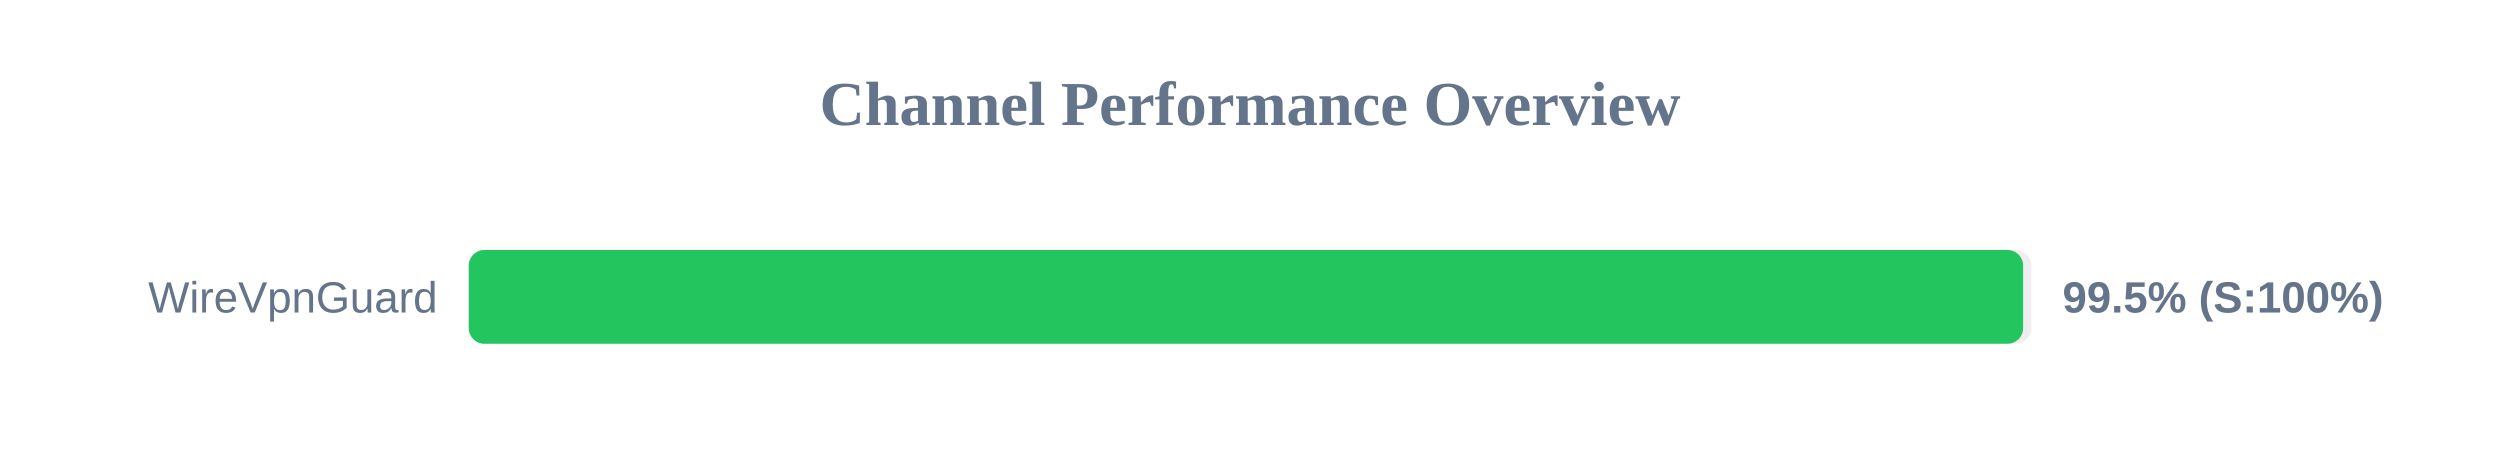
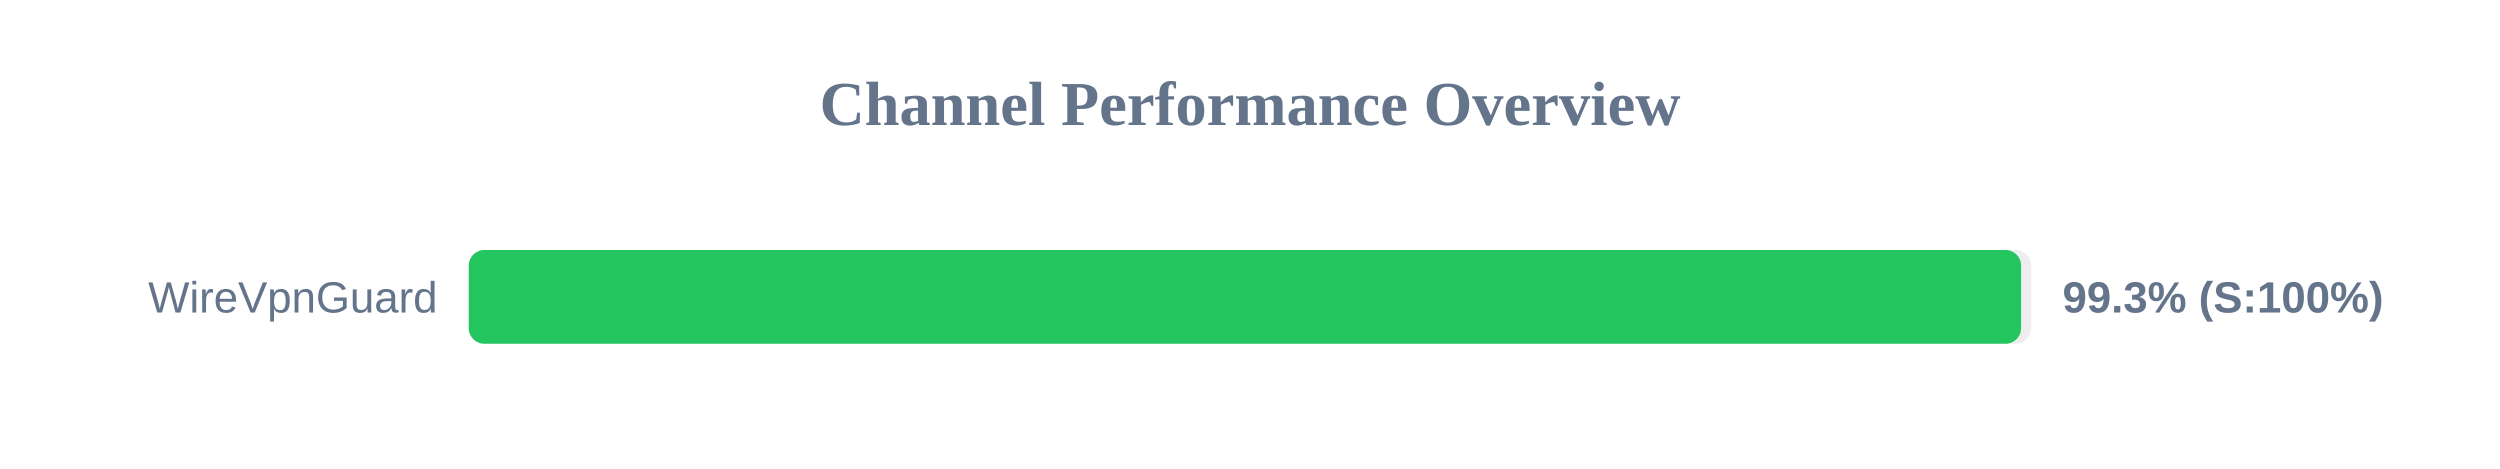
<svg xmlns="http://www.w3.org/2000/svg" width="800" height="150" version="1.1">
  <style>
        .row { font: 14px Arial; fill: #64748b; }
        .score { font: bold 14px Arial; fill: #64748b; }
    </style>
  <text x="400" y="40" text-anchor="middle" font-size="20px" font-weight="bold" fill="#64748b">Channel Performance Overview</text>
  <rect x="150" y="80" width="500" height="30" fill="#eee" rx="5" />
-   <rect x="150" y="80" width="497.4" height="30" fill="#22c55e" rx="5" />
+   <rect x="150" y="80" width="496.75" height="30" fill="#22c55e" rx="5" />
  <text x="140" y="100" text-anchor="end" class="row">WireVpnGuard</text>
-   <text x="660" y="100" text-anchor="start" class="score">99.5% (S:100%)</text>
+   <text x="660" y="100" text-anchor="start" class="score">99.3% (S:100%)</text>
</svg>
